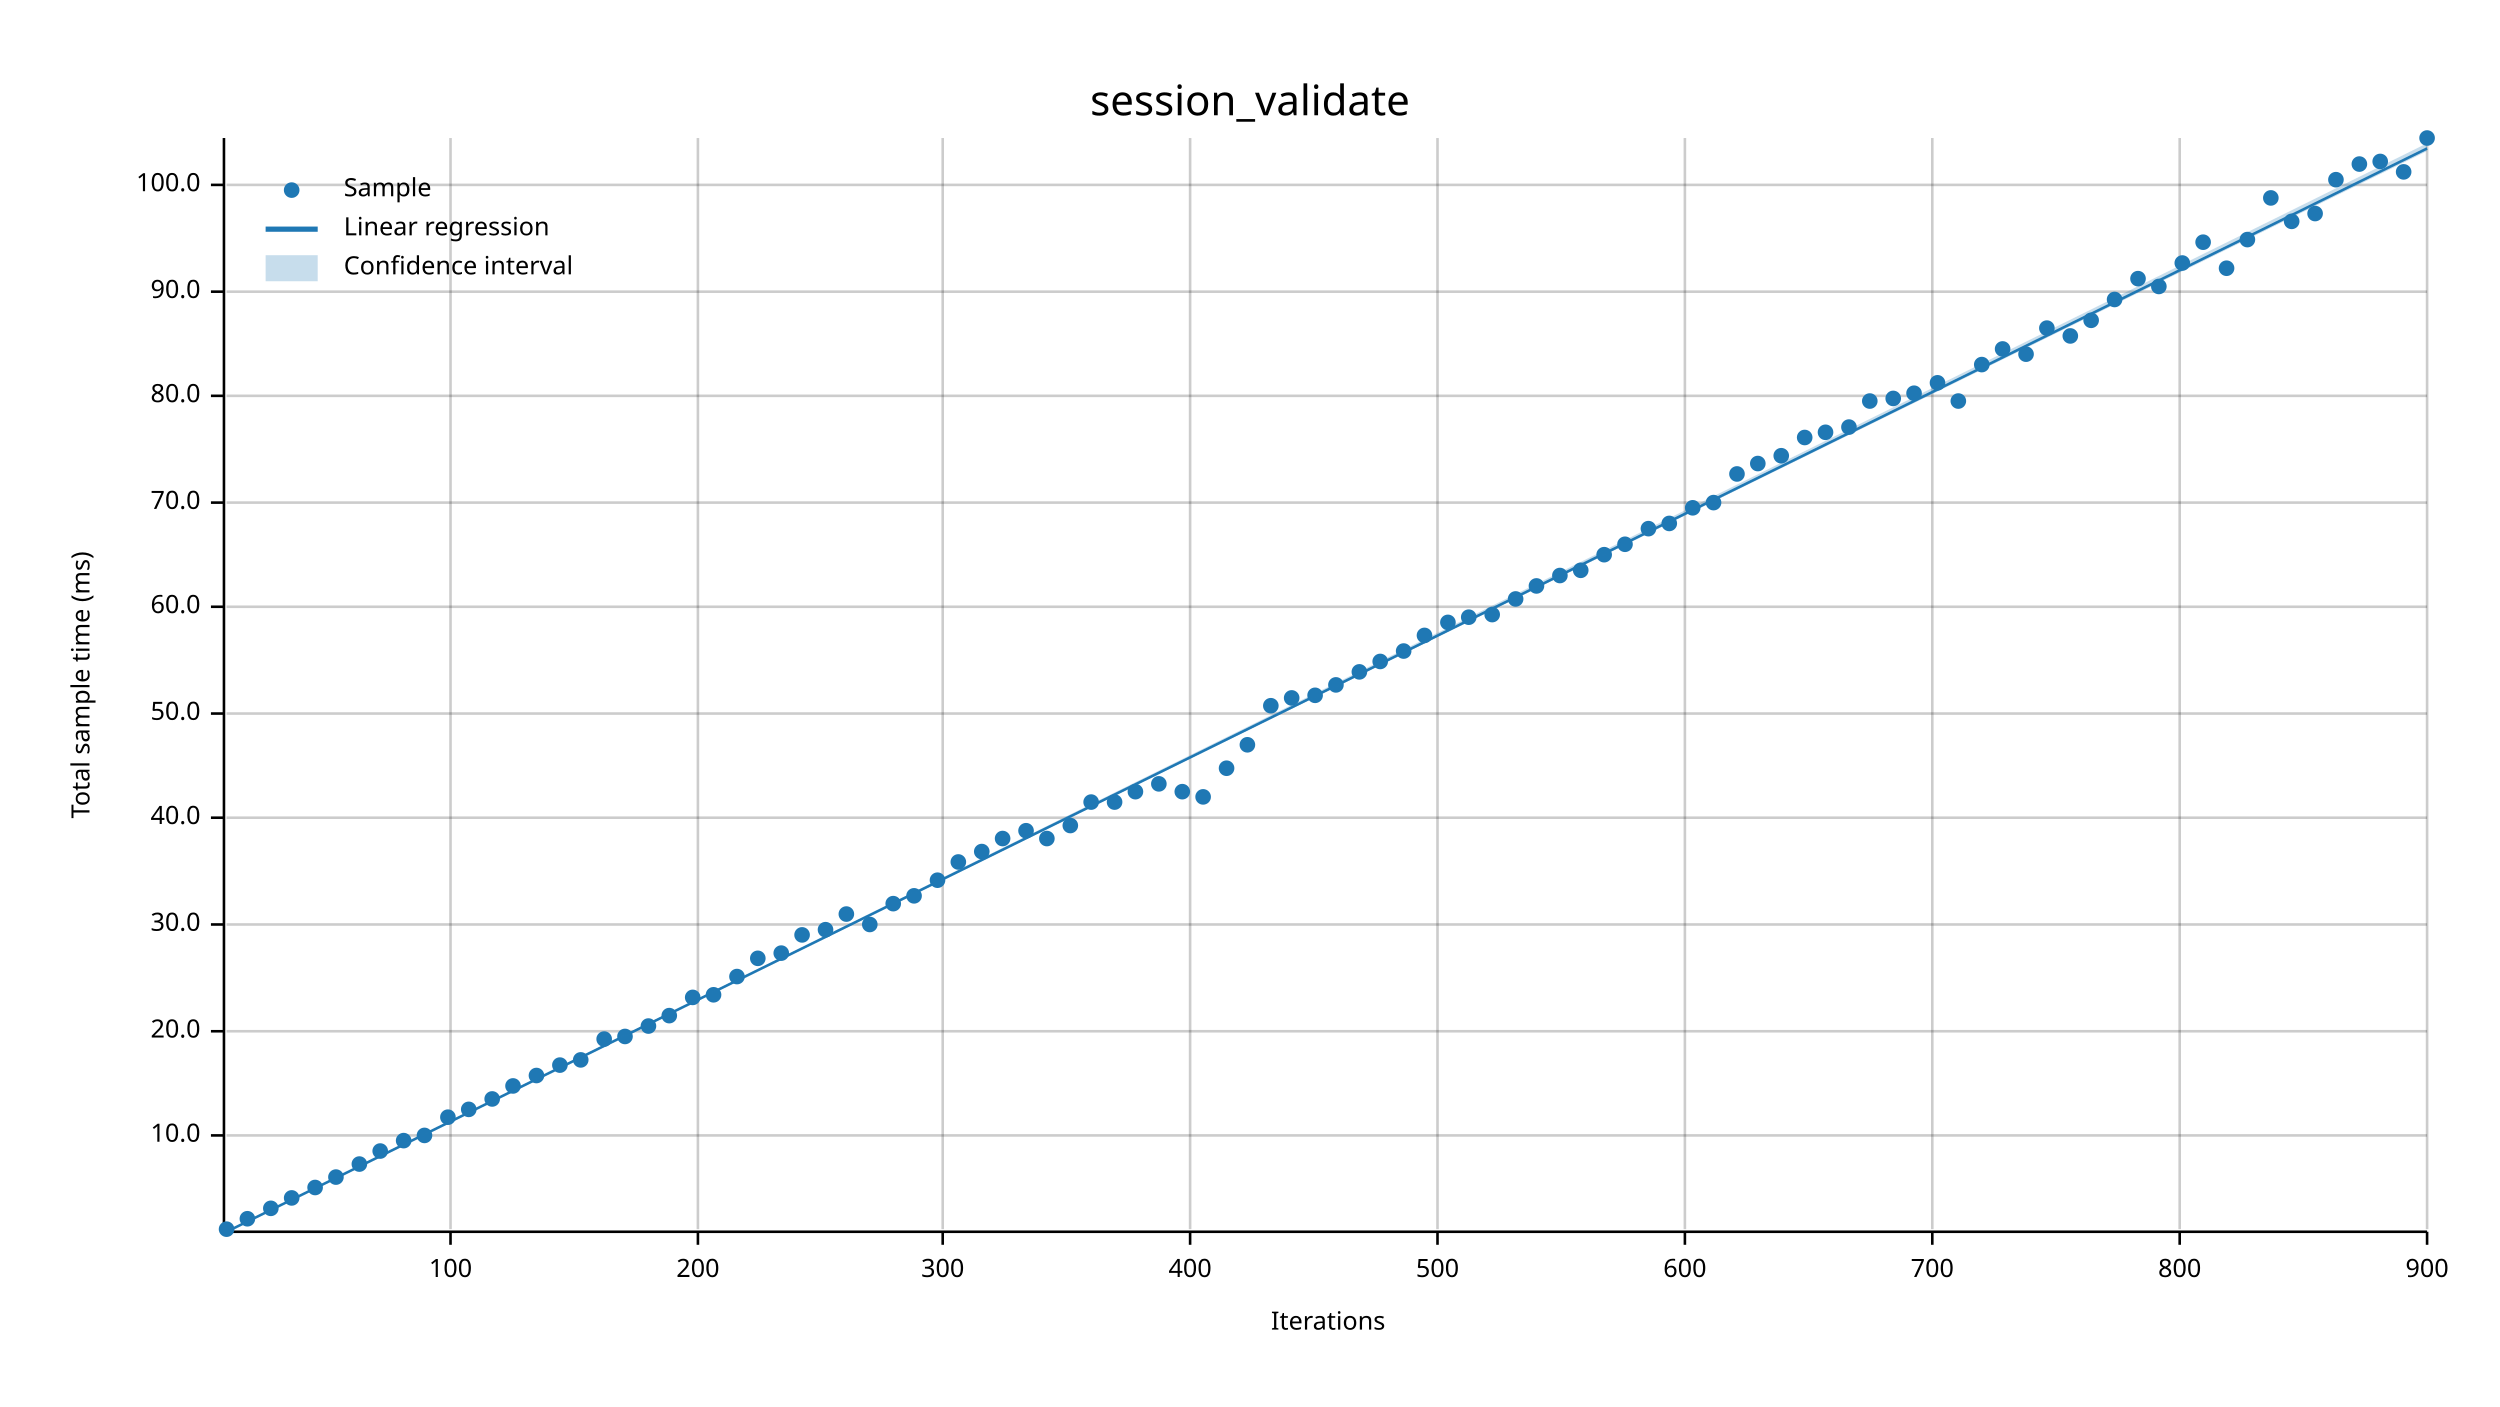
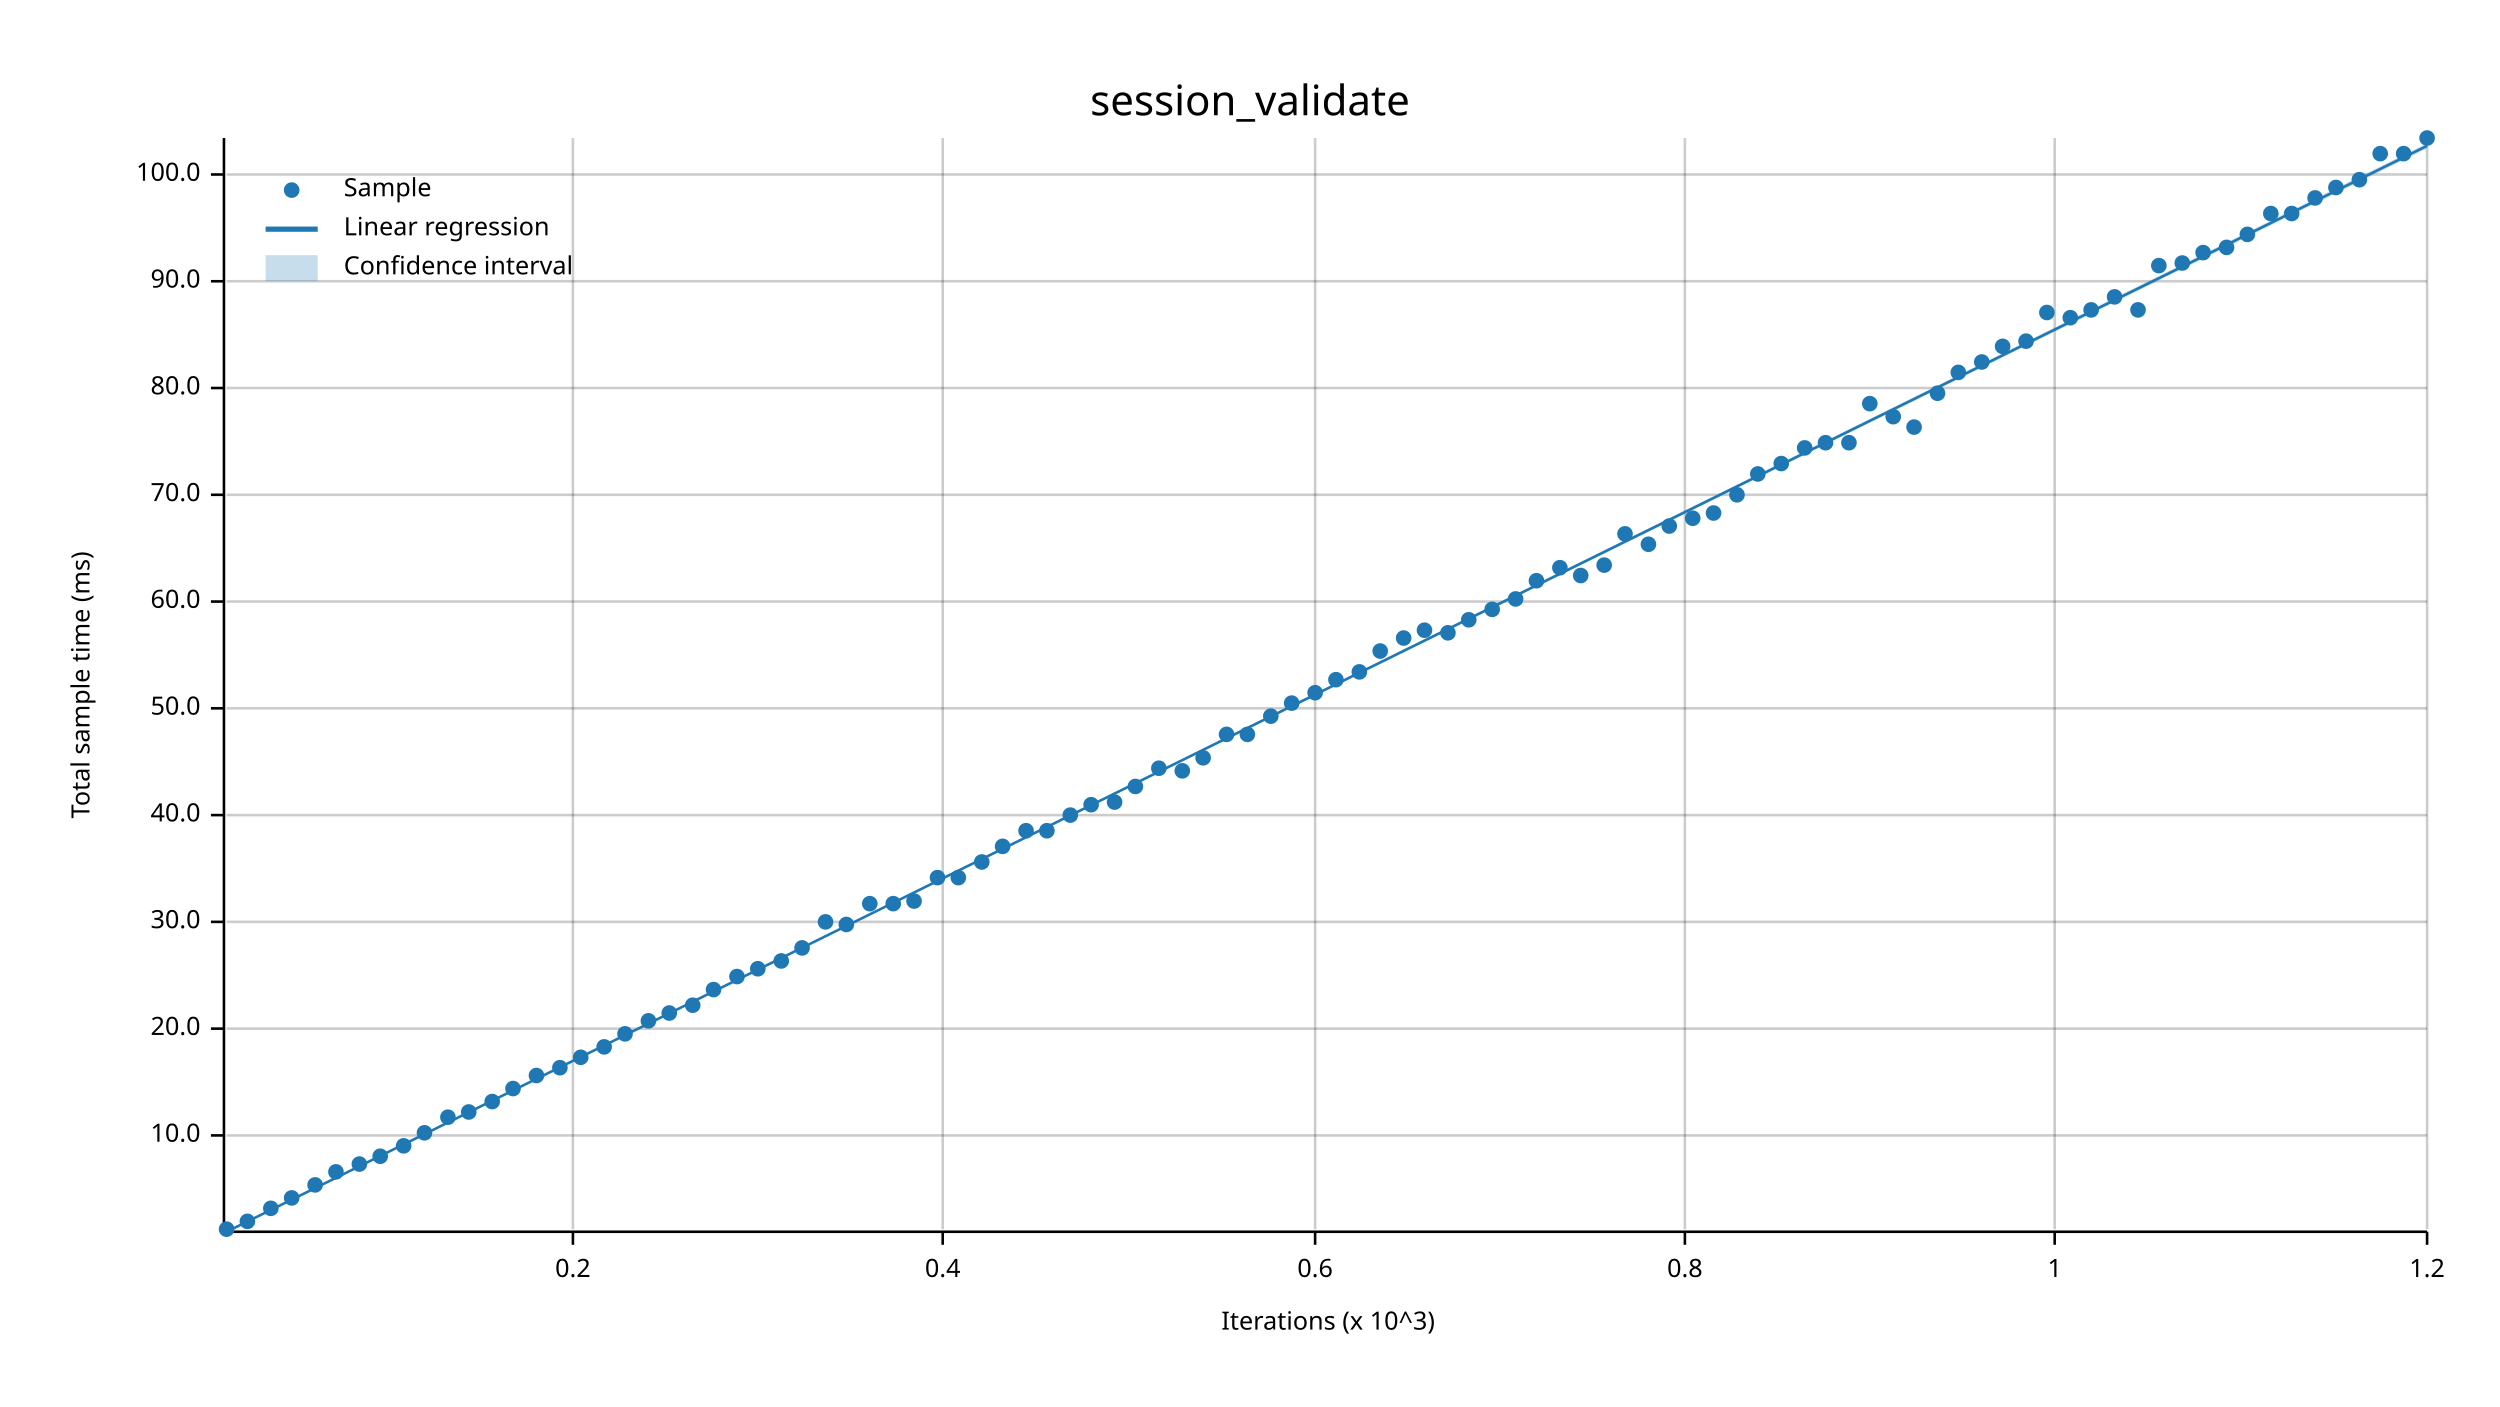
<svg xmlns="http://www.w3.org/2000/svg" width="960" height="540" viewBox="0 0 960 540">
  <text x="480" y="32" dy="0.76em" text-anchor="middle" font-family="sans-serif" font-size="16.129" opacity="1" fill="#000000">
session_validate
</text>
  <text x="27" y="263" dy="0.76em" text-anchor="middle" font-family="sans-serif" font-size="9.677" opacity="1" fill="#000000" transform="rotate(270, 27, 263)">
Total sample time (ms)
</text>
  <text x="510" y="513" dy="-0.5ex" text-anchor="middle" font-family="sans-serif" font-size="9.677" opacity="1" fill="#000000">
- Iterations
- </text>
-   <line opacity="0.2" stroke="#000000" stroke-width="1" x1="173" y1="472" x2="173" y2="53" />
-   <line opacity="0.2" stroke="#000000" stroke-width="1" x1="268" y1="472" x2="268" y2="53" />
+ Iterations (x 10^3)
+ </text>
+   <line opacity="0.2" stroke="#000000" stroke-width="1" x1="220" y1="472" x2="220" y2="53" />
  <line opacity="0.2" stroke="#000000" stroke-width="1" x1="362" y1="472" x2="362" y2="53" />
-   <line opacity="0.2" stroke="#000000" stroke-width="1" x1="457" y1="472" x2="457" y2="53" />
-   <line opacity="0.2" stroke="#000000" stroke-width="1" x1="552" y1="472" x2="552" y2="53" />
+   <line opacity="0.2" stroke="#000000" stroke-width="1" x1="505" y1="472" x2="505" y2="53" />
  <line opacity="0.2" stroke="#000000" stroke-width="1" x1="647" y1="472" x2="647" y2="53" />
-   <line opacity="0.2" stroke="#000000" stroke-width="1" x1="742" y1="472" x2="742" y2="53" />
-   <line opacity="0.2" stroke="#000000" stroke-width="1" x1="837" y1="472" x2="837" y2="53" />
+   <line opacity="0.2" stroke="#000000" stroke-width="1" x1="789" y1="472" x2="789" y2="53" />
  <line opacity="0.2" stroke="#000000" stroke-width="1" x1="932" y1="472" x2="932" y2="53" />
  <line opacity="0.2" stroke="#000000" stroke-width="1" x1="87" y1="436" x2="932" y2="436" />
-   <line opacity="0.2" stroke="#000000" stroke-width="1" x1="87" y1="396" x2="932" y2="396" />
-   <line opacity="0.2" stroke="#000000" stroke-width="1" x1="87" y1="355" x2="932" y2="355" />
-   <line opacity="0.2" stroke="#000000" stroke-width="1" x1="87" y1="314" x2="932" y2="314" />
-   <line opacity="0.2" stroke="#000000" stroke-width="1" x1="87" y1="274" x2="932" y2="274" />
-   <line opacity="0.2" stroke="#000000" stroke-width="1" x1="87" y1="233" x2="932" y2="233" />
-   <line opacity="0.2" stroke="#000000" stroke-width="1" x1="87" y1="193" x2="932" y2="193" />
-   <line opacity="0.2" stroke="#000000" stroke-width="1" x1="87" y1="152" x2="932" y2="152" />
-   <line opacity="0.2" stroke="#000000" stroke-width="1" x1="87" y1="112" x2="932" y2="112" />
-   <line opacity="0.2" stroke="#000000" stroke-width="1" x1="87" y1="71" x2="932" y2="71" />
+   <line opacity="0.2" stroke="#000000" stroke-width="1" x1="87" y1="395" x2="932" y2="395" />
+   <line opacity="0.2" stroke="#000000" stroke-width="1" x1="87" y1="354" x2="932" y2="354" />
+   <line opacity="0.2" stroke="#000000" stroke-width="1" x1="87" y1="313" x2="932" y2="313" />
+   <line opacity="0.2" stroke="#000000" stroke-width="1" x1="87" y1="272" x2="932" y2="272" />
+   <line opacity="0.2" stroke="#000000" stroke-width="1" x1="87" y1="231" x2="932" y2="231" />
+   <line opacity="0.2" stroke="#000000" stroke-width="1" x1="87" y1="190" x2="932" y2="190" />
+   <line opacity="0.2" stroke="#000000" stroke-width="1" x1="87" y1="149" x2="932" y2="149" />
+   <line opacity="0.2" stroke="#000000" stroke-width="1" x1="87" y1="108" x2="932" y2="108" />
+   <line opacity="0.2" stroke="#000000" stroke-width="1" x1="87" y1="67" x2="932" y2="67" />
  <polyline fill="none" opacity="1" stroke="#000000" stroke-width="1" points="86,53 86,472 " />
  <text x="77" y="436" dy="0.5ex" text-anchor="end" font-family="sans-serif" font-size="9.677" opacity="1" fill="#000000">
10.0
</text>
  <polyline fill="none" opacity="1" stroke="#000000" stroke-width="1" points="81,436 86,436 " />
-   <text x="77" y="396" dy="0.5ex" text-anchor="end" font-family="sans-serif" font-size="9.677" opacity="1" fill="#000000">
+   <text x="77" y="395" dy="0.5ex" text-anchor="end" font-family="sans-serif" font-size="9.677" opacity="1" fill="#000000">
20.0
</text>
-   <polyline fill="none" opacity="1" stroke="#000000" stroke-width="1" points="81,396 86,396 " />
-   <text x="77" y="355" dy="0.5ex" text-anchor="end" font-family="sans-serif" font-size="9.677" opacity="1" fill="#000000">
+   <polyline fill="none" opacity="1" stroke="#000000" stroke-width="1" points="81,395 86,395 " />
+   <text x="77" y="354" dy="0.5ex" text-anchor="end" font-family="sans-serif" font-size="9.677" opacity="1" fill="#000000">
30.0
</text>
-   <polyline fill="none" opacity="1" stroke="#000000" stroke-width="1" points="81,355 86,355 " />
-   <text x="77" y="314" dy="0.5ex" text-anchor="end" font-family="sans-serif" font-size="9.677" opacity="1" fill="#000000">
+   <polyline fill="none" opacity="1" stroke="#000000" stroke-width="1" points="81,354 86,354 " />
+   <text x="77" y="313" dy="0.5ex" text-anchor="end" font-family="sans-serif" font-size="9.677" opacity="1" fill="#000000">
40.0
</text>
-   <polyline fill="none" opacity="1" stroke="#000000" stroke-width="1" points="81,314 86,314 " />
-   <text x="77" y="274" dy="0.5ex" text-anchor="end" font-family="sans-serif" font-size="9.677" opacity="1" fill="#000000">
+   <polyline fill="none" opacity="1" stroke="#000000" stroke-width="1" points="81,313 86,313 " />
+   <text x="77" y="272" dy="0.5ex" text-anchor="end" font-family="sans-serif" font-size="9.677" opacity="1" fill="#000000">
50.0
</text>
-   <polyline fill="none" opacity="1" stroke="#000000" stroke-width="1" points="81,274 86,274 " />
-   <text x="77" y="233" dy="0.5ex" text-anchor="end" font-family="sans-serif" font-size="9.677" opacity="1" fill="#000000">
+   <polyline fill="none" opacity="1" stroke="#000000" stroke-width="1" points="81,272 86,272 " />
+   <text x="77" y="231" dy="0.5ex" text-anchor="end" font-family="sans-serif" font-size="9.677" opacity="1" fill="#000000">
60.0
</text>
-   <polyline fill="none" opacity="1" stroke="#000000" stroke-width="1" points="81,233 86,233 " />
-   <text x="77" y="193" dy="0.5ex" text-anchor="end" font-family="sans-serif" font-size="9.677" opacity="1" fill="#000000">
+   <polyline fill="none" opacity="1" stroke="#000000" stroke-width="1" points="81,231 86,231 " />
+   <text x="77" y="190" dy="0.5ex" text-anchor="end" font-family="sans-serif" font-size="9.677" opacity="1" fill="#000000">
70.0
</text>
-   <polyline fill="none" opacity="1" stroke="#000000" stroke-width="1" points="81,193 86,193 " />
-   <text x="77" y="152" dy="0.5ex" text-anchor="end" font-family="sans-serif" font-size="9.677" opacity="1" fill="#000000">
+   <polyline fill="none" opacity="1" stroke="#000000" stroke-width="1" points="81,190 86,190 " />
+   <text x="77" y="149" dy="0.5ex" text-anchor="end" font-family="sans-serif" font-size="9.677" opacity="1" fill="#000000">
80.0
</text>
-   <polyline fill="none" opacity="1" stroke="#000000" stroke-width="1" points="81,152 86,152 " />
-   <text x="77" y="112" dy="0.5ex" text-anchor="end" font-family="sans-serif" font-size="9.677" opacity="1" fill="#000000">
+   <polyline fill="none" opacity="1" stroke="#000000" stroke-width="1" points="81,149 86,149 " />
+   <text x="77" y="108" dy="0.5ex" text-anchor="end" font-family="sans-serif" font-size="9.677" opacity="1" fill="#000000">
90.0
</text>
-   <polyline fill="none" opacity="1" stroke="#000000" stroke-width="1" points="81,112 86,112 " />
-   <text x="77" y="71" dy="0.5ex" text-anchor="end" font-family="sans-serif" font-size="9.677" opacity="1" fill="#000000">
+   <polyline fill="none" opacity="1" stroke="#000000" stroke-width="1" points="81,108 86,108 " />
+   <text x="77" y="67" dy="0.5ex" text-anchor="end" font-family="sans-serif" font-size="9.677" opacity="1" fill="#000000">
100.0
</text>
-   <polyline fill="none" opacity="1" stroke="#000000" stroke-width="1" points="81,71 86,71 " />
+   <polyline fill="none" opacity="1" stroke="#000000" stroke-width="1" points="81,67 86,67 " />
  <polyline fill="none" opacity="1" stroke="#000000" stroke-width="1" points="87,473 932,473 " />
-   <text x="173" y="483" dy="0.76em" text-anchor="middle" font-family="sans-serif" font-size="9.677" opacity="1" fill="#000000">
- 100
- </text>
-   <polyline fill="none" opacity="1" stroke="#000000" stroke-width="1" points="173,473 173,478 " />
-   <text x="268" y="483" dy="0.76em" text-anchor="middle" font-family="sans-serif" font-size="9.677" opacity="1" fill="#000000">
- 200
- </text>
-   <polyline fill="none" opacity="1" stroke="#000000" stroke-width="1" points="268,473 268,478 " />
+   <text x="220" y="483" dy="0.76em" text-anchor="middle" font-family="sans-serif" font-size="9.677" opacity="1" fill="#000000">
+ 0.2
+ </text>
+   <polyline fill="none" opacity="1" stroke="#000000" stroke-width="1" points="220,473 220,478 " />
  <text x="362" y="483" dy="0.76em" text-anchor="middle" font-family="sans-serif" font-size="9.677" opacity="1" fill="#000000">
- 300
+ 0.4
</text>
  <polyline fill="none" opacity="1" stroke="#000000" stroke-width="1" points="362,473 362,478 " />
-   <text x="457" y="483" dy="0.76em" text-anchor="middle" font-family="sans-serif" font-size="9.677" opacity="1" fill="#000000">
- 400
- </text>
-   <polyline fill="none" opacity="1" stroke="#000000" stroke-width="1" points="457,473 457,478 " />
-   <text x="552" y="483" dy="0.76em" text-anchor="middle" font-family="sans-serif" font-size="9.677" opacity="1" fill="#000000">
- 500
- </text>
-   <polyline fill="none" opacity="1" stroke="#000000" stroke-width="1" points="552,473 552,478 " />
+   <text x="505" y="483" dy="0.76em" text-anchor="middle" font-family="sans-serif" font-size="9.677" opacity="1" fill="#000000">
+ 0.6
+ </text>
+   <polyline fill="none" opacity="1" stroke="#000000" stroke-width="1" points="505,473 505,478 " />
  <text x="647" y="483" dy="0.76em" text-anchor="middle" font-family="sans-serif" font-size="9.677" opacity="1" fill="#000000">
- 600
+ 0.8
</text>
  <polyline fill="none" opacity="1" stroke="#000000" stroke-width="1" points="647,473 647,478 " />
-   <text x="742" y="483" dy="0.76em" text-anchor="middle" font-family="sans-serif" font-size="9.677" opacity="1" fill="#000000">
- 700
- </text>
-   <polyline fill="none" opacity="1" stroke="#000000" stroke-width="1" points="742,473 742,478 " />
-   <text x="837" y="483" dy="0.76em" text-anchor="middle" font-family="sans-serif" font-size="9.677" opacity="1" fill="#000000">
- 800
- </text>
-   <polyline fill="none" opacity="1" stroke="#000000" stroke-width="1" points="837,473 837,478 " />
+   <text x="789" y="483" dy="0.76em" text-anchor="middle" font-family="sans-serif" font-size="9.677" opacity="1" fill="#000000">
+ 1
+ </text>
+   <polyline fill="none" opacity="1" stroke="#000000" stroke-width="1" points="789,473 789,478 " />
  <text x="932" y="483" dy="0.76em" text-anchor="middle" font-family="sans-serif" font-size="9.677" opacity="1" fill="#000000">
- 900
+ 1.2
</text>
  <polyline fill="none" opacity="1" stroke="#000000" stroke-width="1" points="932,473 932,478 " />
  <circle cx="87" cy="472" r="3" opacity="1" fill="#1F78B4" stroke="none" stroke-width="1" />
-   <circle cx="95" cy="468" r="3" opacity="1" fill="#1F78B4" stroke="none" stroke-width="1" />
+   <circle cx="95" cy="469" r="3" opacity="1" fill="#1F78B4" stroke="none" stroke-width="1" />
  <circle cx="104" cy="464" r="3" opacity="1" fill="#1F78B4" stroke="none" stroke-width="1" />
  <circle cx="112" cy="460" r="3" opacity="1" fill="#1F78B4" stroke="none" stroke-width="1" />
-   <circle cx="121" cy="456" r="3" opacity="1" fill="#1F78B4" stroke="none" stroke-width="1" />
-   <circle cx="129" cy="452" r="3" opacity="1" fill="#1F78B4" stroke="none" stroke-width="1" />
+   <circle cx="121" cy="455" r="3" opacity="1" fill="#1F78B4" stroke="none" stroke-width="1" />
+   <circle cx="129" cy="450" r="3" opacity="1" fill="#1F78B4" stroke="none" stroke-width="1" />
  <circle cx="138" cy="447" r="3" opacity="1" fill="#1F78B4" stroke="none" stroke-width="1" />
-   <circle cx="146" cy="442" r="3" opacity="1" fill="#1F78B4" stroke="none" stroke-width="1" />
-   <circle cx="155" cy="438" r="3" opacity="1" fill="#1F78B4" stroke="none" stroke-width="1" />
-   <circle cx="163" cy="436" r="3" opacity="1" fill="#1F78B4" stroke="none" stroke-width="1" />
+   <circle cx="146" cy="444" r="3" opacity="1" fill="#1F78B4" stroke="none" stroke-width="1" />
+   <circle cx="155" cy="440" r="3" opacity="1" fill="#1F78B4" stroke="none" stroke-width="1" />
+   <circle cx="163" cy="435" r="3" opacity="1" fill="#1F78B4" stroke="none" stroke-width="1" />
  <circle cx="172" cy="429" r="3" opacity="1" fill="#1F78B4" stroke="none" stroke-width="1" />
-   <circle cx="180" cy="426" r="3" opacity="1" fill="#1F78B4" stroke="none" stroke-width="1" />
-   <circle cx="189" cy="422" r="3" opacity="1" fill="#1F78B4" stroke="none" stroke-width="1" />
-   <circle cx="197" cy="417" r="3" opacity="1" fill="#1F78B4" stroke="none" stroke-width="1" />
+   <circle cx="180" cy="427" r="3" opacity="1" fill="#1F78B4" stroke="none" stroke-width="1" />
+   <circle cx="189" cy="423" r="3" opacity="1" fill="#1F78B4" stroke="none" stroke-width="1" />
+   <circle cx="197" cy="418" r="3" opacity="1" fill="#1F78B4" stroke="none" stroke-width="1" />
  <circle cx="206" cy="413" r="3" opacity="1" fill="#1F78B4" stroke="none" stroke-width="1" />
-   <circle cx="215" cy="409" r="3" opacity="1" fill="#1F78B4" stroke="none" stroke-width="1" />
-   <circle cx="223" cy="407" r="3" opacity="1" fill="#1F78B4" stroke="none" stroke-width="1" />
-   <circle cx="232" cy="399" r="3" opacity="1" fill="#1F78B4" stroke="none" stroke-width="1" />
-   <circle cx="240" cy="398" r="3" opacity="1" fill="#1F78B4" stroke="none" stroke-width="1" />
-   <circle cx="249" cy="394" r="3" opacity="1" fill="#1F78B4" stroke="none" stroke-width="1" />
-   <circle cx="257" cy="390" r="3" opacity="1" fill="#1F78B4" stroke="none" stroke-width="1" />
-   <circle cx="266" cy="383" r="3" opacity="1" fill="#1F78B4" stroke="none" stroke-width="1" />
-   <circle cx="274" cy="382" r="3" opacity="1" fill="#1F78B4" stroke="none" stroke-width="1" />
+   <circle cx="215" cy="410" r="3" opacity="1" fill="#1F78B4" stroke="none" stroke-width="1" />
+   <circle cx="223" cy="406" r="3" opacity="1" fill="#1F78B4" stroke="none" stroke-width="1" />
+   <circle cx="232" cy="402" r="3" opacity="1" fill="#1F78B4" stroke="none" stroke-width="1" />
+   <circle cx="240" cy="397" r="3" opacity="1" fill="#1F78B4" stroke="none" stroke-width="1" />
+   <circle cx="249" cy="392" r="3" opacity="1" fill="#1F78B4" stroke="none" stroke-width="1" />
+   <circle cx="257" cy="389" r="3" opacity="1" fill="#1F78B4" stroke="none" stroke-width="1" />
+   <circle cx="266" cy="386" r="3" opacity="1" fill="#1F78B4" stroke="none" stroke-width="1" />
+   <circle cx="274" cy="380" r="3" opacity="1" fill="#1F78B4" stroke="none" stroke-width="1" />
  <circle cx="283" cy="375" r="3" opacity="1" fill="#1F78B4" stroke="none" stroke-width="1" />
-   <circle cx="291" cy="368" r="3" opacity="1" fill="#1F78B4" stroke="none" stroke-width="1" />
-   <circle cx="300" cy="366" r="3" opacity="1" fill="#1F78B4" stroke="none" stroke-width="1" />
-   <circle cx="308" cy="359" r="3" opacity="1" fill="#1F78B4" stroke="none" stroke-width="1" />
-   <circle cx="317" cy="357" r="3" opacity="1" fill="#1F78B4" stroke="none" stroke-width="1" />
-   <circle cx="325" cy="351" r="3" opacity="1" fill="#1F78B4" stroke="none" stroke-width="1" />
-   <circle cx="334" cy="355" r="3" opacity="1" fill="#1F78B4" stroke="none" stroke-width="1" />
+   <circle cx="291" cy="372" r="3" opacity="1" fill="#1F78B4" stroke="none" stroke-width="1" />
+   <circle cx="300" cy="369" r="3" opacity="1" fill="#1F78B4" stroke="none" stroke-width="1" />
+   <circle cx="308" cy="364" r="3" opacity="1" fill="#1F78B4" stroke="none" stroke-width="1" />
+   <circle cx="317" cy="354" r="3" opacity="1" fill="#1F78B4" stroke="none" stroke-width="1" />
+   <circle cx="325" cy="355" r="3" opacity="1" fill="#1F78B4" stroke="none" stroke-width="1" />
+   <circle cx="334" cy="347" r="3" opacity="1" fill="#1F78B4" stroke="none" stroke-width="1" />
  <circle cx="343" cy="347" r="3" opacity="1" fill="#1F78B4" stroke="none" stroke-width="1" />
-   <circle cx="351" cy="344" r="3" opacity="1" fill="#1F78B4" stroke="none" stroke-width="1" />
-   <circle cx="360" cy="338" r="3" opacity="1" fill="#1F78B4" stroke="none" stroke-width="1" />
-   <circle cx="368" cy="331" r="3" opacity="1" fill="#1F78B4" stroke="none" stroke-width="1" />
-   <circle cx="377" cy="327" r="3" opacity="1" fill="#1F78B4" stroke="none" stroke-width="1" />
-   <circle cx="385" cy="322" r="3" opacity="1" fill="#1F78B4" stroke="none" stroke-width="1" />
+   <circle cx="351" cy="346" r="3" opacity="1" fill="#1F78B4" stroke="none" stroke-width="1" />
+   <circle cx="360" cy="337" r="3" opacity="1" fill="#1F78B4" stroke="none" stroke-width="1" />
+   <circle cx="368" cy="337" r="3" opacity="1" fill="#1F78B4" stroke="none" stroke-width="1" />
+   <circle cx="377" cy="331" r="3" opacity="1" fill="#1F78B4" stroke="none" stroke-width="1" />
+   <circle cx="385" cy="325" r="3" opacity="1" fill="#1F78B4" stroke="none" stroke-width="1" />
  <circle cx="394" cy="319" r="3" opacity="1" fill="#1F78B4" stroke="none" stroke-width="1" />
-   <circle cx="402" cy="322" r="3" opacity="1" fill="#1F78B4" stroke="none" stroke-width="1" />
-   <circle cx="411" cy="317" r="3" opacity="1" fill="#1F78B4" stroke="none" stroke-width="1" />
-   <circle cx="419" cy="308" r="3" opacity="1" fill="#1F78B4" stroke="none" stroke-width="1" />
+   <circle cx="402" cy="319" r="3" opacity="1" fill="#1F78B4" stroke="none" stroke-width="1" />
+   <circle cx="411" cy="313" r="3" opacity="1" fill="#1F78B4" stroke="none" stroke-width="1" />
+   <circle cx="419" cy="309" r="3" opacity="1" fill="#1F78B4" stroke="none" stroke-width="1" />
  <circle cx="428" cy="308" r="3" opacity="1" fill="#1F78B4" stroke="none" stroke-width="1" />
-   <circle cx="436" cy="304" r="3" opacity="1" fill="#1F78B4" stroke="none" stroke-width="1" />
-   <circle cx="445" cy="301" r="3" opacity="1" fill="#1F78B4" stroke="none" stroke-width="1" />
-   <circle cx="454" cy="304" r="3" opacity="1" fill="#1F78B4" stroke="none" stroke-width="1" />
-   <circle cx="462" cy="306" r="3" opacity="1" fill="#1F78B4" stroke="none" stroke-width="1" />
-   <circle cx="471" cy="295" r="3" opacity="1" fill="#1F78B4" stroke="none" stroke-width="1" />
-   <circle cx="479" cy="286" r="3" opacity="1" fill="#1F78B4" stroke="none" stroke-width="1" />
-   <circle cx="488" cy="271" r="3" opacity="1" fill="#1F78B4" stroke="none" stroke-width="1" />
-   <circle cx="496" cy="268" r="3" opacity="1" fill="#1F78B4" stroke="none" stroke-width="1" />
-   <circle cx="505" cy="267" r="3" opacity="1" fill="#1F78B4" stroke="none" stroke-width="1" />
-   <circle cx="513" cy="263" r="3" opacity="1" fill="#1F78B4" stroke="none" stroke-width="1" />
+   <circle cx="436" cy="302" r="3" opacity="1" fill="#1F78B4" stroke="none" stroke-width="1" />
+   <circle cx="445" cy="295" r="3" opacity="1" fill="#1F78B4" stroke="none" stroke-width="1" />
+   <circle cx="454" cy="296" r="3" opacity="1" fill="#1F78B4" stroke="none" stroke-width="1" />
+   <circle cx="462" cy="291" r="3" opacity="1" fill="#1F78B4" stroke="none" stroke-width="1" />
+   <circle cx="471" cy="282" r="3" opacity="1" fill="#1F78B4" stroke="none" stroke-width="1" />
+   <circle cx="479" cy="282" r="3" opacity="1" fill="#1F78B4" stroke="none" stroke-width="1" />
+   <circle cx="488" cy="275" r="3" opacity="1" fill="#1F78B4" stroke="none" stroke-width="1" />
+   <circle cx="496" cy="270" r="3" opacity="1" fill="#1F78B4" stroke="none" stroke-width="1" />
+   <circle cx="505" cy="266" r="3" opacity="1" fill="#1F78B4" stroke="none" stroke-width="1" />
+   <circle cx="513" cy="261" r="3" opacity="1" fill="#1F78B4" stroke="none" stroke-width="1" />
  <circle cx="522" cy="258" r="3" opacity="1" fill="#1F78B4" stroke="none" stroke-width="1" />
-   <circle cx="530" cy="254" r="3" opacity="1" fill="#1F78B4" stroke="none" stroke-width="1" />
-   <circle cx="539" cy="250" r="3" opacity="1" fill="#1F78B4" stroke="none" stroke-width="1" />
-   <circle cx="547" cy="244" r="3" opacity="1" fill="#1F78B4" stroke="none" stroke-width="1" />
-   <circle cx="556" cy="239" r="3" opacity="1" fill="#1F78B4" stroke="none" stroke-width="1" />
-   <circle cx="564" cy="237" r="3" opacity="1" fill="#1F78B4" stroke="none" stroke-width="1" />
-   <circle cx="573" cy="236" r="3" opacity="1" fill="#1F78B4" stroke="none" stroke-width="1" />
+   <circle cx="530" cy="250" r="3" opacity="1" fill="#1F78B4" stroke="none" stroke-width="1" />
+   <circle cx="539" cy="245" r="3" opacity="1" fill="#1F78B4" stroke="none" stroke-width="1" />
+   <circle cx="547" cy="242" r="3" opacity="1" fill="#1F78B4" stroke="none" stroke-width="1" />
+   <circle cx="556" cy="243" r="3" opacity="1" fill="#1F78B4" stroke="none" stroke-width="1" />
+   <circle cx="564" cy="238" r="3" opacity="1" fill="#1F78B4" stroke="none" stroke-width="1" />
+   <circle cx="573" cy="234" r="3" opacity="1" fill="#1F78B4" stroke="none" stroke-width="1" />
  <circle cx="582" cy="230" r="3" opacity="1" fill="#1F78B4" stroke="none" stroke-width="1" />
-   <circle cx="590" cy="225" r="3" opacity="1" fill="#1F78B4" stroke="none" stroke-width="1" />
-   <circle cx="599" cy="221" r="3" opacity="1" fill="#1F78B4" stroke="none" stroke-width="1" />
-   <circle cx="607" cy="219" r="3" opacity="1" fill="#1F78B4" stroke="none" stroke-width="1" />
-   <circle cx="616" cy="213" r="3" opacity="1" fill="#1F78B4" stroke="none" stroke-width="1" />
-   <circle cx="624" cy="209" r="3" opacity="1" fill="#1F78B4" stroke="none" stroke-width="1" />
-   <circle cx="633" cy="203" r="3" opacity="1" fill="#1F78B4" stroke="none" stroke-width="1" />
-   <circle cx="641" cy="201" r="3" opacity="1" fill="#1F78B4" stroke="none" stroke-width="1" />
-   <circle cx="650" cy="195" r="3" opacity="1" fill="#1F78B4" stroke="none" stroke-width="1" />
-   <circle cx="658" cy="193" r="3" opacity="1" fill="#1F78B4" stroke="none" stroke-width="1" />
-   <circle cx="667" cy="182" r="3" opacity="1" fill="#1F78B4" stroke="none" stroke-width="1" />
-   <circle cx="675" cy="178" r="3" opacity="1" fill="#1F78B4" stroke="none" stroke-width="1" />
-   <circle cx="684" cy="175" r="3" opacity="1" fill="#1F78B4" stroke="none" stroke-width="1" />
-   <circle cx="693" cy="168" r="3" opacity="1" fill="#1F78B4" stroke="none" stroke-width="1" />
-   <circle cx="701" cy="166" r="3" opacity="1" fill="#1F78B4" stroke="none" stroke-width="1" />
-   <circle cx="710" cy="164" r="3" opacity="1" fill="#1F78B4" stroke="none" stroke-width="1" />
-   <circle cx="718" cy="154" r="3" opacity="1" fill="#1F78B4" stroke="none" stroke-width="1" />
-   <circle cx="727" cy="153" r="3" opacity="1" fill="#1F78B4" stroke="none" stroke-width="1" />
-   <circle cx="735" cy="151" r="3" opacity="1" fill="#1F78B4" stroke="none" stroke-width="1" />
-   <circle cx="744" cy="147" r="3" opacity="1" fill="#1F78B4" stroke="none" stroke-width="1" />
-   <circle cx="752" cy="154" r="3" opacity="1" fill="#1F78B4" stroke="none" stroke-width="1" />
-   <circle cx="761" cy="140" r="3" opacity="1" fill="#1F78B4" stroke="none" stroke-width="1" />
-   <circle cx="769" cy="134" r="3" opacity="1" fill="#1F78B4" stroke="none" stroke-width="1" />
-   <circle cx="778" cy="136" r="3" opacity="1" fill="#1F78B4" stroke="none" stroke-width="1" />
-   <circle cx="786" cy="126" r="3" opacity="1" fill="#1F78B4" stroke="none" stroke-width="1" />
-   <circle cx="795" cy="129" r="3" opacity="1" fill="#1F78B4" stroke="none" stroke-width="1" />
-   <circle cx="803" cy="123" r="3" opacity="1" fill="#1F78B4" stroke="none" stroke-width="1" />
-   <circle cx="812" cy="115" r="3" opacity="1" fill="#1F78B4" stroke="none" stroke-width="1" />
-   <circle cx="821" cy="107" r="3" opacity="1" fill="#1F78B4" stroke="none" stroke-width="1" />
-   <circle cx="829" cy="110" r="3" opacity="1" fill="#1F78B4" stroke="none" stroke-width="1" />
+   <circle cx="590" cy="223" r="3" opacity="1" fill="#1F78B4" stroke="none" stroke-width="1" />
+   <circle cx="599" cy="218" r="3" opacity="1" fill="#1F78B4" stroke="none" stroke-width="1" />
+   <circle cx="607" cy="221" r="3" opacity="1" fill="#1F78B4" stroke="none" stroke-width="1" />
+   <circle cx="616" cy="217" r="3" opacity="1" fill="#1F78B4" stroke="none" stroke-width="1" />
+   <circle cx="624" cy="205" r="3" opacity="1" fill="#1F78B4" stroke="none" stroke-width="1" />
+   <circle cx="633" cy="209" r="3" opacity="1" fill="#1F78B4" stroke="none" stroke-width="1" />
+   <circle cx="641" cy="202" r="3" opacity="1" fill="#1F78B4" stroke="none" stroke-width="1" />
+   <circle cx="650" cy="199" r="3" opacity="1" fill="#1F78B4" stroke="none" stroke-width="1" />
+   <circle cx="658" cy="197" r="3" opacity="1" fill="#1F78B4" stroke="none" stroke-width="1" />
+   <circle cx="667" cy="190" r="3" opacity="1" fill="#1F78B4" stroke="none" stroke-width="1" />
+   <circle cx="675" cy="182" r="3" opacity="1" fill="#1F78B4" stroke="none" stroke-width="1" />
+   <circle cx="684" cy="178" r="3" opacity="1" fill="#1F78B4" stroke="none" stroke-width="1" />
+   <circle cx="693" cy="172" r="3" opacity="1" fill="#1F78B4" stroke="none" stroke-width="1" />
+   <circle cx="701" cy="170" r="3" opacity="1" fill="#1F78B4" stroke="none" stroke-width="1" />
+   <circle cx="710" cy="170" r="3" opacity="1" fill="#1F78B4" stroke="none" stroke-width="1" />
+   <circle cx="718" cy="155" r="3" opacity="1" fill="#1F78B4" stroke="none" stroke-width="1" />
+   <circle cx="727" cy="160" r="3" opacity="1" fill="#1F78B4" stroke="none" stroke-width="1" />
+   <circle cx="735" cy="164" r="3" opacity="1" fill="#1F78B4" stroke="none" stroke-width="1" />
+   <circle cx="744" cy="151" r="3" opacity="1" fill="#1F78B4" stroke="none" stroke-width="1" />
+   <circle cx="752" cy="143" r="3" opacity="1" fill="#1F78B4" stroke="none" stroke-width="1" />
+   <circle cx="761" cy="139" r="3" opacity="1" fill="#1F78B4" stroke="none" stroke-width="1" />
+   <circle cx="769" cy="133" r="3" opacity="1" fill="#1F78B4" stroke="none" stroke-width="1" />
+   <circle cx="778" cy="131" r="3" opacity="1" fill="#1F78B4" stroke="none" stroke-width="1" />
+   <circle cx="786" cy="120" r="3" opacity="1" fill="#1F78B4" stroke="none" stroke-width="1" />
+   <circle cx="795" cy="122" r="3" opacity="1" fill="#1F78B4" stroke="none" stroke-width="1" />
+   <circle cx="803" cy="119" r="3" opacity="1" fill="#1F78B4" stroke="none" stroke-width="1" />
+   <circle cx="812" cy="114" r="3" opacity="1" fill="#1F78B4" stroke="none" stroke-width="1" />
+   <circle cx="821" cy="119" r="3" opacity="1" fill="#1F78B4" stroke="none" stroke-width="1" />
+   <circle cx="829" cy="102" r="3" opacity="1" fill="#1F78B4" stroke="none" stroke-width="1" />
  <circle cx="838" cy="101" r="3" opacity="1" fill="#1F78B4" stroke="none" stroke-width="1" />
-   <circle cx="846" cy="93" r="3" opacity="1" fill="#1F78B4" stroke="none" stroke-width="1" />
-   <circle cx="855" cy="103" r="3" opacity="1" fill="#1F78B4" stroke="none" stroke-width="1" />
-   <circle cx="863" cy="92" r="3" opacity="1" fill="#1F78B4" stroke="none" stroke-width="1" />
-   <circle cx="872" cy="76" r="3" opacity="1" fill="#1F78B4" stroke="none" stroke-width="1" />
-   <circle cx="880" cy="85" r="3" opacity="1" fill="#1F78B4" stroke="none" stroke-width="1" />
-   <circle cx="889" cy="82" r="3" opacity="1" fill="#1F78B4" stroke="none" stroke-width="1" />
-   <circle cx="897" cy="69" r="3" opacity="1" fill="#1F78B4" stroke="none" stroke-width="1" />
-   <circle cx="906" cy="63" r="3" opacity="1" fill="#1F78B4" stroke="none" stroke-width="1" />
-   <circle cx="914" cy="62" r="3" opacity="1" fill="#1F78B4" stroke="none" stroke-width="1" />
-   <circle cx="923" cy="66" r="3" opacity="1" fill="#1F78B4" stroke="none" stroke-width="1" />
+   <circle cx="846" cy="97" r="3" opacity="1" fill="#1F78B4" stroke="none" stroke-width="1" />
+   <circle cx="855" cy="95" r="3" opacity="1" fill="#1F78B4" stroke="none" stroke-width="1" />
+   <circle cx="863" cy="90" r="3" opacity="1" fill="#1F78B4" stroke="none" stroke-width="1" />
+   <circle cx="872" cy="82" r="3" opacity="1" fill="#1F78B4" stroke="none" stroke-width="1" />
+   <circle cx="880" cy="82" r="3" opacity="1" fill="#1F78B4" stroke="none" stroke-width="1" />
+   <circle cx="889" cy="76" r="3" opacity="1" fill="#1F78B4" stroke="none" stroke-width="1" />
+   <circle cx="897" cy="72" r="3" opacity="1" fill="#1F78B4" stroke="none" stroke-width="1" />
+   <circle cx="906" cy="69" r="3" opacity="1" fill="#1F78B4" stroke="none" stroke-width="1" />
+   <circle cx="914" cy="59" r="3" opacity="1" fill="#1F78B4" stroke="none" stroke-width="1" />
+   <circle cx="923" cy="59" r="3" opacity="1" fill="#1F78B4" stroke="none" stroke-width="1" />
  <circle cx="932" cy="53" r="3" opacity="1" fill="#1F78B4" stroke="none" stroke-width="1" />
-   <polyline fill="none" opacity="1" stroke="#1F78B4" stroke-width="1" points="87,473 932,57 " />
-   <polygon opacity="0.25" fill="#1F78B4" points="87,473 932,58 932,55 " />
+   <polyline fill="none" opacity="1" stroke="#1F78B4" stroke-width="1" points="87,473 932,56 " />
+   <polygon opacity="0.25" fill="#1F78B4" points="87,473 932,57 932,55 " />
  <text x="132" y="68" dy="0.76em" text-anchor="start" font-family="sans-serif" font-size="9.677" opacity="1" fill="#000000">
Sample
</text>
  <text x="132" y="83" dy="0.76em" text-anchor="start" font-family="sans-serif" font-size="9.677" opacity="1" fill="#000000">
Linear regression
</text>
  <text x="132" y="98" dy="0.76em" text-anchor="start" font-family="sans-serif" font-size="9.677" opacity="1" fill="#000000">
Confidence interval
</text>
  <circle cx="112" cy="73" r="3" opacity="1" fill="#1F78B4" stroke="none" stroke-width="1" />
  <polyline fill="none" opacity="1" stroke="#1F78B4" stroke-width="2" points="102,88 122,88 " />
  <rect x="102" y="98" width="20" height="10" opacity="0.25" fill="#1F78B4" stroke="none" />
</svg>
